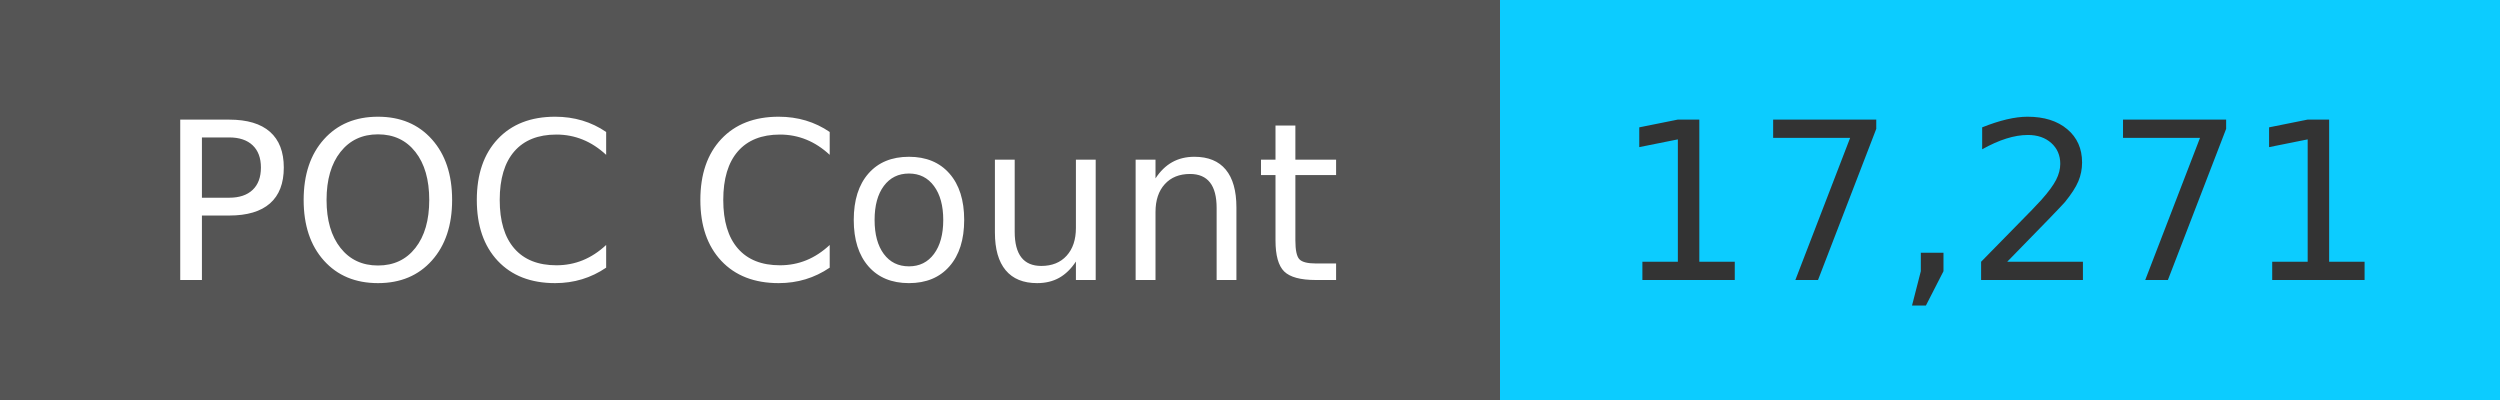
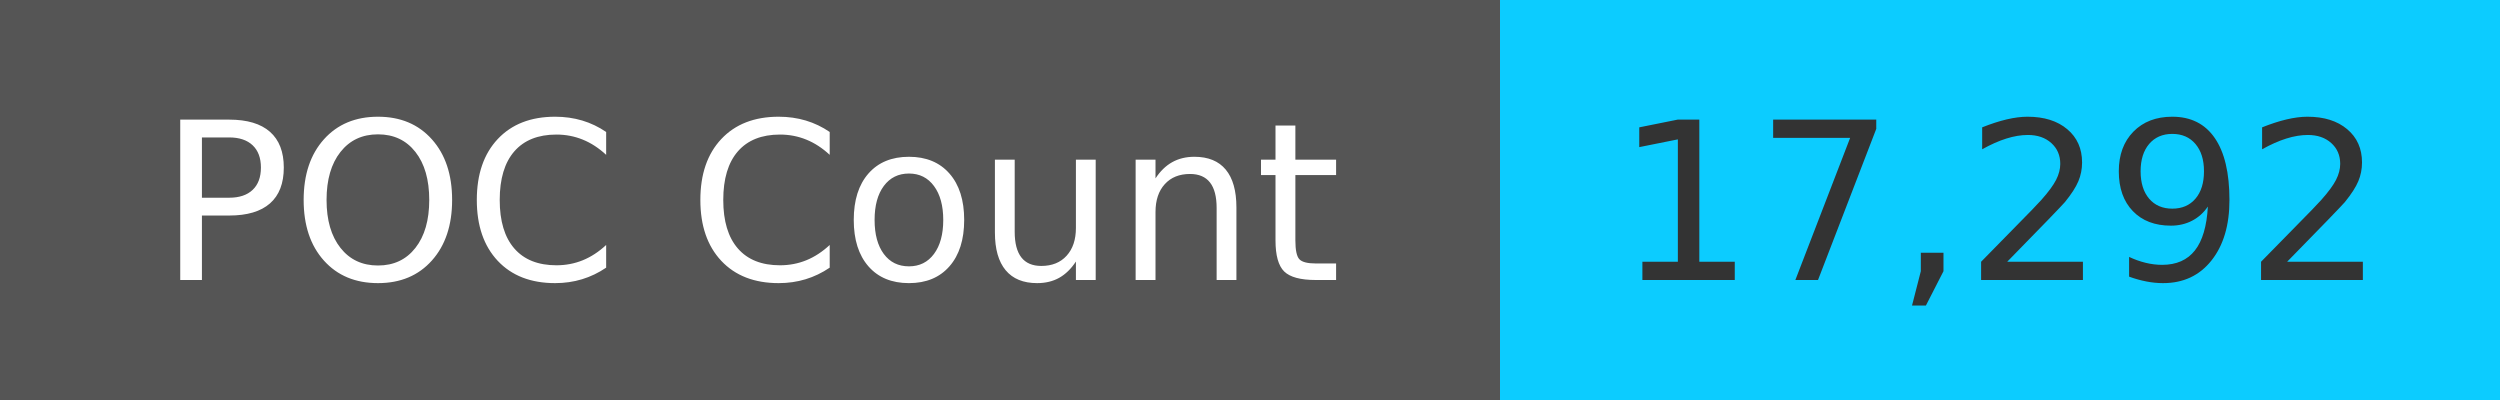
<svg xmlns="http://www.w3.org/2000/svg" width="125" height="20" role="img">
  <linearGradient id="s" x2="0" y2="100%">
    <stop offset="0" stop-color="#bbb" stop-opacity=".1" />
    <stop offset="1" stop-opacity=".1" />
  </linearGradient>
  <g>
    <rect width="75" height="20" fill="#555" />
    <rect x="75" width="267" height="20" fill="#0cccff" />
  </g>
  <g fill="#fff" text-anchor="middle" font-family="Verdana,Geneva,DejaVu Sans,sans-serif" text-rendering="geometricPrecision" font-size="110">
    <text x="375" y="140" transform="scale(.1)" fill="#fff">
            POC Count
        </text>
    <text x="1000" y="140" transform="scale(.1)" fill="#333">
-             17,271
+             17,292
        </text>
  </g>
</svg>
